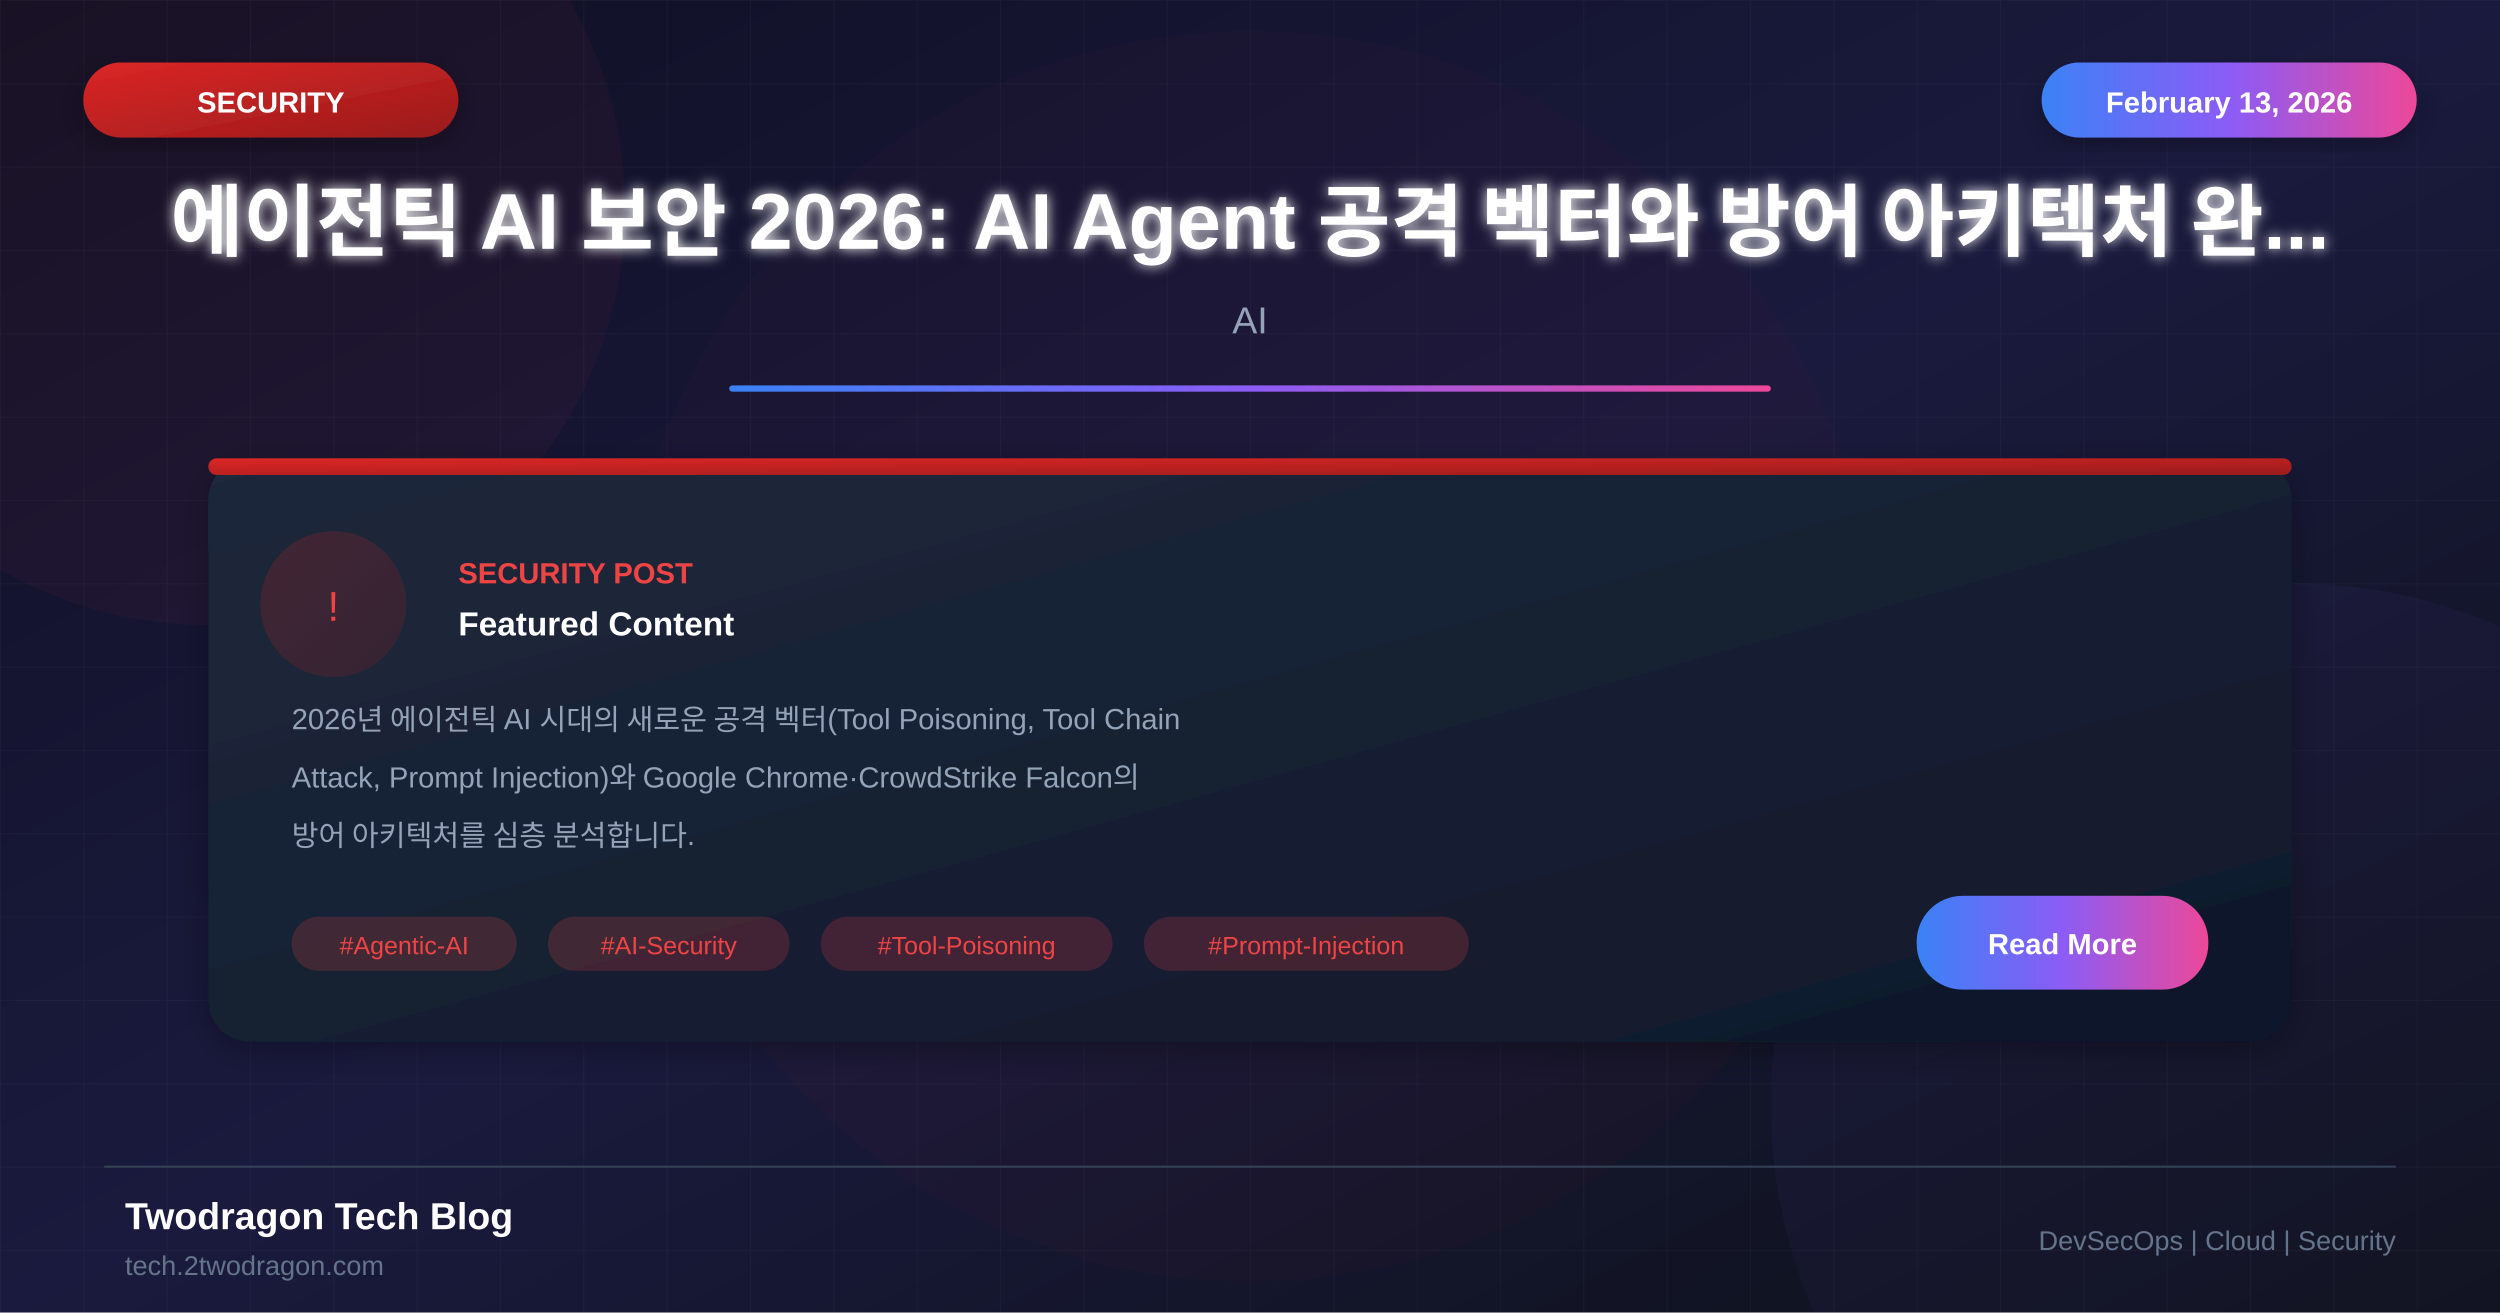
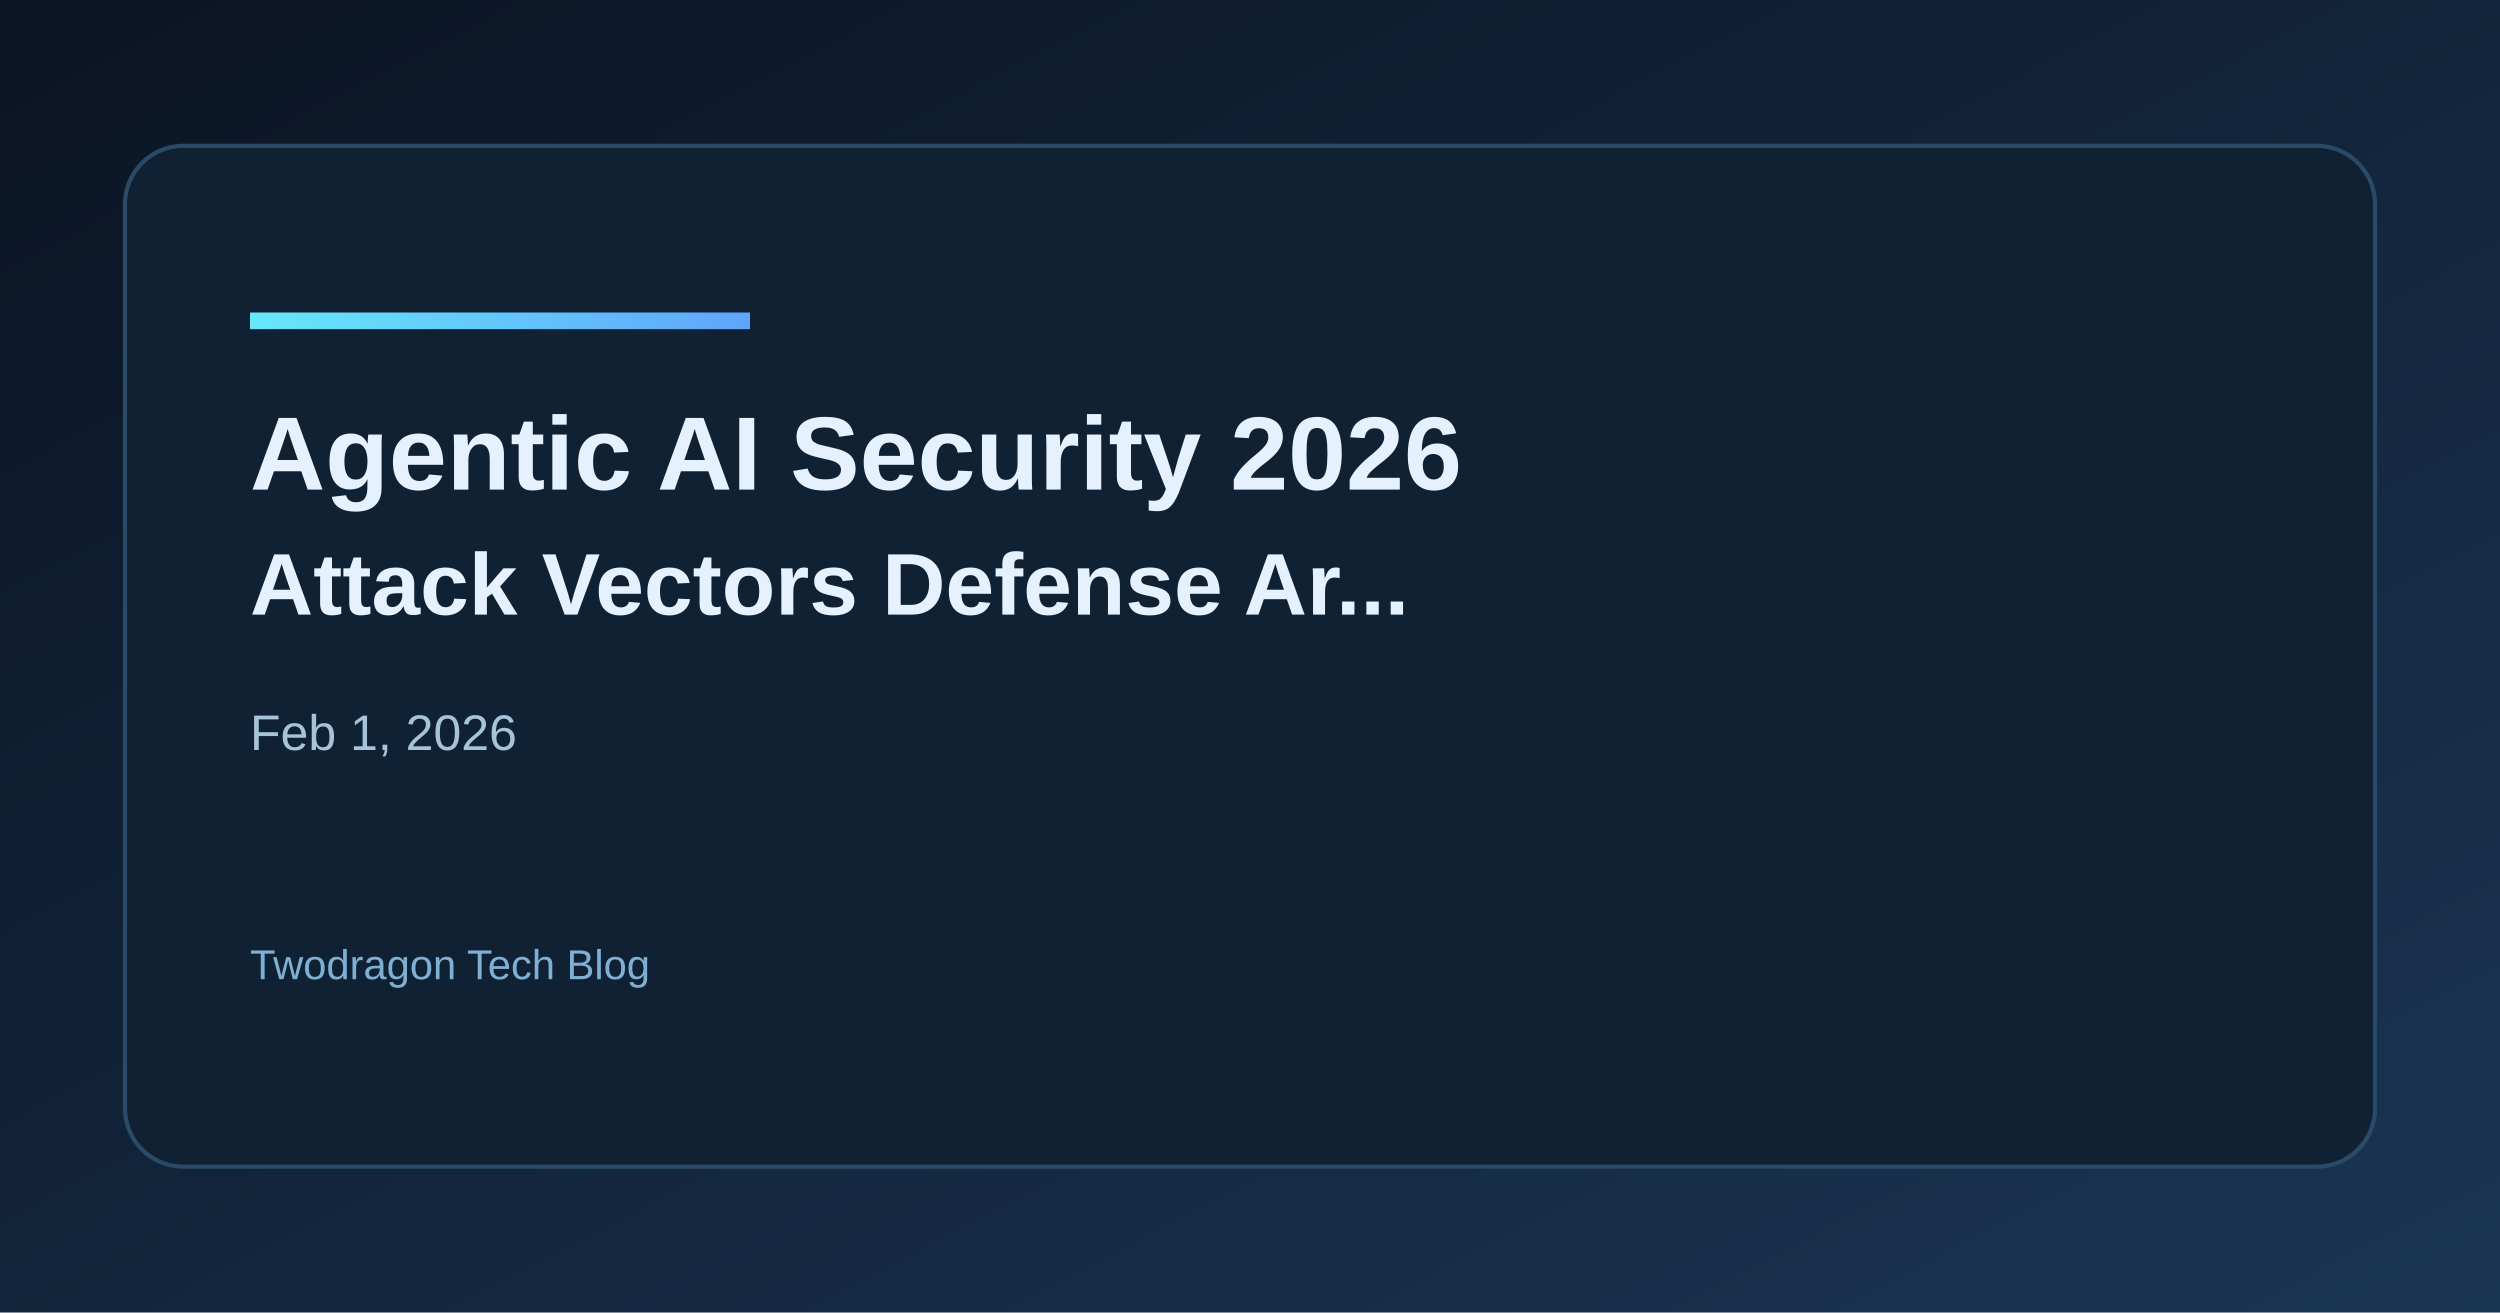
- <svg xmlns="http://www.w3.org/2000/svg" viewBox="0 0 1200 630">
+ <svg xmlns="http://www.w3.org/2000/svg" width="1200" height="630" viewBox="0 0 1200 630">
  <defs>
-     <linearGradient id="bgGradient" x1="0%" y1="0%" x2="100%" y2="100%">
-       <stop offset="0%" style="stop-color:#0f0f23" />
-       <stop offset="50%" style="stop-color:#1a1a3e" />
-       <stop offset="100%" style="stop-color:#0d1117" />
+     <linearGradient id="bg" x1="0" y1="0" x2="1" y2="1">
+       <stop offset="0%" stop-color="#0b1424" />
+       <stop offset="100%" stop-color="#1a3552" />
    </linearGradient>
-     <linearGradient id="cardGradient" x1="0%" y1="0%" x2="100%" y2="100%">
-       <stop offset="0%" style="stop-color:#1e293b" />
-       <stop offset="100%" style="stop-color:#0f172a" />
+     <linearGradient id="accent" x1="0" y1="0" x2="1" y2="0">
+       <stop offset="0%" stop-color="#67e8f9" />
+       <stop offset="100%" stop-color="#60a5fa" />
    </linearGradient>
-     <linearGradient id="redGradient" x1="0%" y1="0%" x2="100%" y2="100%">
-       <stop offset="0%" style="stop-color:#dc2626" />
-       <stop offset="100%" style="stop-color:#991b1b" />
-     </linearGradient>
-     <linearGradient id="accentGradient" x1="0%" y1="0%" x2="100%" y2="0%">
-       <stop offset="0%" style="stop-color:#3b82f6" />
-       <stop offset="50%" style="stop-color:#8b5cf6" />
-       <stop offset="100%" style="stop-color:#ec4899" />
-     </linearGradient>
-     <filter id="glow" x="-50%" y="-50%" width="200%" height="200%">
-       <feGaussianBlur stdDeviation="3" result="blur" />
-       <feMerge>
-         <feMergeNode in="blur" />
-         <feMergeNode in="SourceGraphic" />
-       </feMerge>
-     </filter>
-     <filter id="shadow" x="-20%" y="-20%" width="140%" height="140%">
-       <feDropShadow dx="0" dy="4" stdDeviation="8" flood-color="#000" flood-opacity="0.3" />
-     </filter>
  </defs>
-   <rect width="1200" height="630" fill="url(#bgGradient)" />
-   <pattern id="grid" width="40" height="40" patternUnits="userSpaceOnUse">
-     <path d="M 40 0 L 0 0 0 40" fill="none" stroke="#ffffff" stroke-opacity="0.03" stroke-width="1" />
-   </pattern>
-   <rect width="1200" height="630" fill="url(#grid)" />
-   <circle cx="100" cy="100" r="200" fill="#ef4444" fill-opacity="0.05" />
-   <circle cx="1100" cy="530" r="250" fill="#8b5cf6" fill-opacity="0.05" />
-   <circle cx="600" cy="315" r="300" fill="#dc2626" fill-opacity="0.03" />
-   <rect x="40" y="30" width="180" height="36" rx="18" fill="url(#redGradient)" filter="url(#shadow)" />
-   <text x="130" y="54" font-family="Arial, sans-serif" font-size="14" font-weight="bold" fill="white" text-anchor="middle">SECURITY</text>
-   <rect x="980" y="30" width="180" height="36" rx="18" fill="url(#accentGradient)" filter="url(#shadow)" />
-   <text x="1070" y="54" font-family="Arial, sans-serif" font-size="14" font-weight="bold" fill="white" text-anchor="middle">February 13, 2026</text>
-   <text x="600" y="120" font-family="Arial, sans-serif" font-size="38" font-weight="bold" fill="white" text-anchor="middle" filter="url(#glow)">에이전틱 AI 보안 2026: AI Agent 공격 벡터와 방어 아키텍처 완...</text>
-   <text x="600" y="160" font-family="Arial, sans-serif" font-size="18" fill="#94a3b8" text-anchor="middle">AI</text>
-   <rect x="350" y="185" width="500" height="3" fill="url(#accentGradient)" rx="1.5" />
-   <g transform="translate(100, 220)">
-     <rect width="1000" height="280" rx="20" fill="url(#cardGradient)" filter="url(#shadow)" />
-     <rect x="0" y="0" width="1000" height="8" rx="4" fill="url(#redGradient)" />
-     <circle cx="60" cy="70" r="35" fill="url(#redGradient)" fill-opacity="0.2" />
-     <text x="60" y="78" font-family="Arial, sans-serif" font-size="20" fill="#ef4444" text-anchor="middle">!</text>
-     <text x="120" y="60" font-family="Arial, sans-serif" font-size="14" font-weight="bold" fill="#ef4444">SECURITY POST</text>
-     <text x="120" y="85" font-family="Arial, sans-serif" font-size="16" font-weight="bold" fill="white">Featured Content</text>
-     <text x="40" y="130" font-family="Arial, sans-serif" font-size="14" fill="#94a3b8">2026년 에이전틱 AI 시대의 새로운 공격 벡터(Tool Poisoning, Tool Chain</text>
-     <text x="40" y="158" font-family="Arial, sans-serif" font-size="14" fill="#94a3b8">Attack, Prompt Injection)와 Google Chrome·CrowdStrike Falcon의</text>
-     <text x="40" y="186" font-family="Arial, sans-serif" font-size="14" fill="#94a3b8">방어 아키텍처를 심층 분석합니다.</text>
-     <rect x="40" y="220" width="108" height="26" rx="13" fill="#ef4444" fill-opacity="0.2" />
-     <text x="94" y="238" font-family="Arial, sans-serif" font-size="12" fill="#ef4444" text-anchor="middle">#Agentic-AI</text>
-     <rect x="163" y="220" width="116" height="26" rx="13" fill="#ef4444" fill-opacity="0.2" />
-     <text x="221" y="238" font-family="Arial, sans-serif" font-size="12" fill="#ef4444" text-anchor="middle">#AI-Security</text>
-     <rect x="294" y="220" width="140" height="26" rx="13" fill="#ef4444" fill-opacity="0.2" />
-     <text x="364" y="238" font-family="Arial, sans-serif" font-size="12" fill="#ef4444" text-anchor="middle">#Tool-Poisoning</text>
-     <rect x="449" y="220" width="156" height="26" rx="13" fill="#ef4444" fill-opacity="0.2" />
-     <text x="527" y="238" font-family="Arial, sans-serif" font-size="12" fill="#ef4444" text-anchor="middle">#Prompt-Injection</text>
-     <rect x="820" y="210" width="140" height="45" rx="22" fill="url(#accentGradient)" />
-     <text x="890" y="238" font-family="Arial, sans-serif" font-size="14" font-weight="bold" fill="white" text-anchor="middle">Read More</text>
-   </g>
-   <line x1="50" y1="560" x2="1150" y2="560" stroke="#334155" stroke-width="1" />
-   <text x="60" y="590" font-family="Arial, sans-serif" font-size="18" font-weight="bold" fill="white">Twodragon Tech Blog</text>
-   <text x="60" y="612" font-family="Arial, sans-serif" font-size="13" fill="#64748b">tech.2twodragon.com</text>
-   <text x="1150" y="600" font-family="Arial, sans-serif" font-size="13" fill="#64748b" text-anchor="end">DevSecOps | Cloud | Security</text>
+   <rect width="1200" height="630" fill="url(#bg)" />
+   <rect x="60" y="70" width="1080" height="490" rx="28" fill="#0f2133" stroke="#2a4b68" stroke-width="2" />
+   <rect x="120" y="150" width="240" height="8" fill="url(#accent)" />
+   <text x="120" y="235" fill="#e6f1ff" font-family="Space Grotesk, Arial, sans-serif" font-size="50" font-weight="700">Agentic AI Security 2026</text>
+   <text x="120" y="295" fill="#e6f1ff" font-family="Space Grotesk, Arial, sans-serif" font-size="42" font-weight="600">Attack Vectors Defense Ar...</text>
+   <text x="120" y="360" fill="#a7c3d9" font-family="Space Grotesk, Arial, sans-serif" font-size="24">Feb 1, 2026</text>
+   <text x="120" y="470" fill="#7fb0d4" font-family="Space Grotesk, Arial, sans-serif" font-size="20">Twodragon Tech Blog</text>
</svg>
